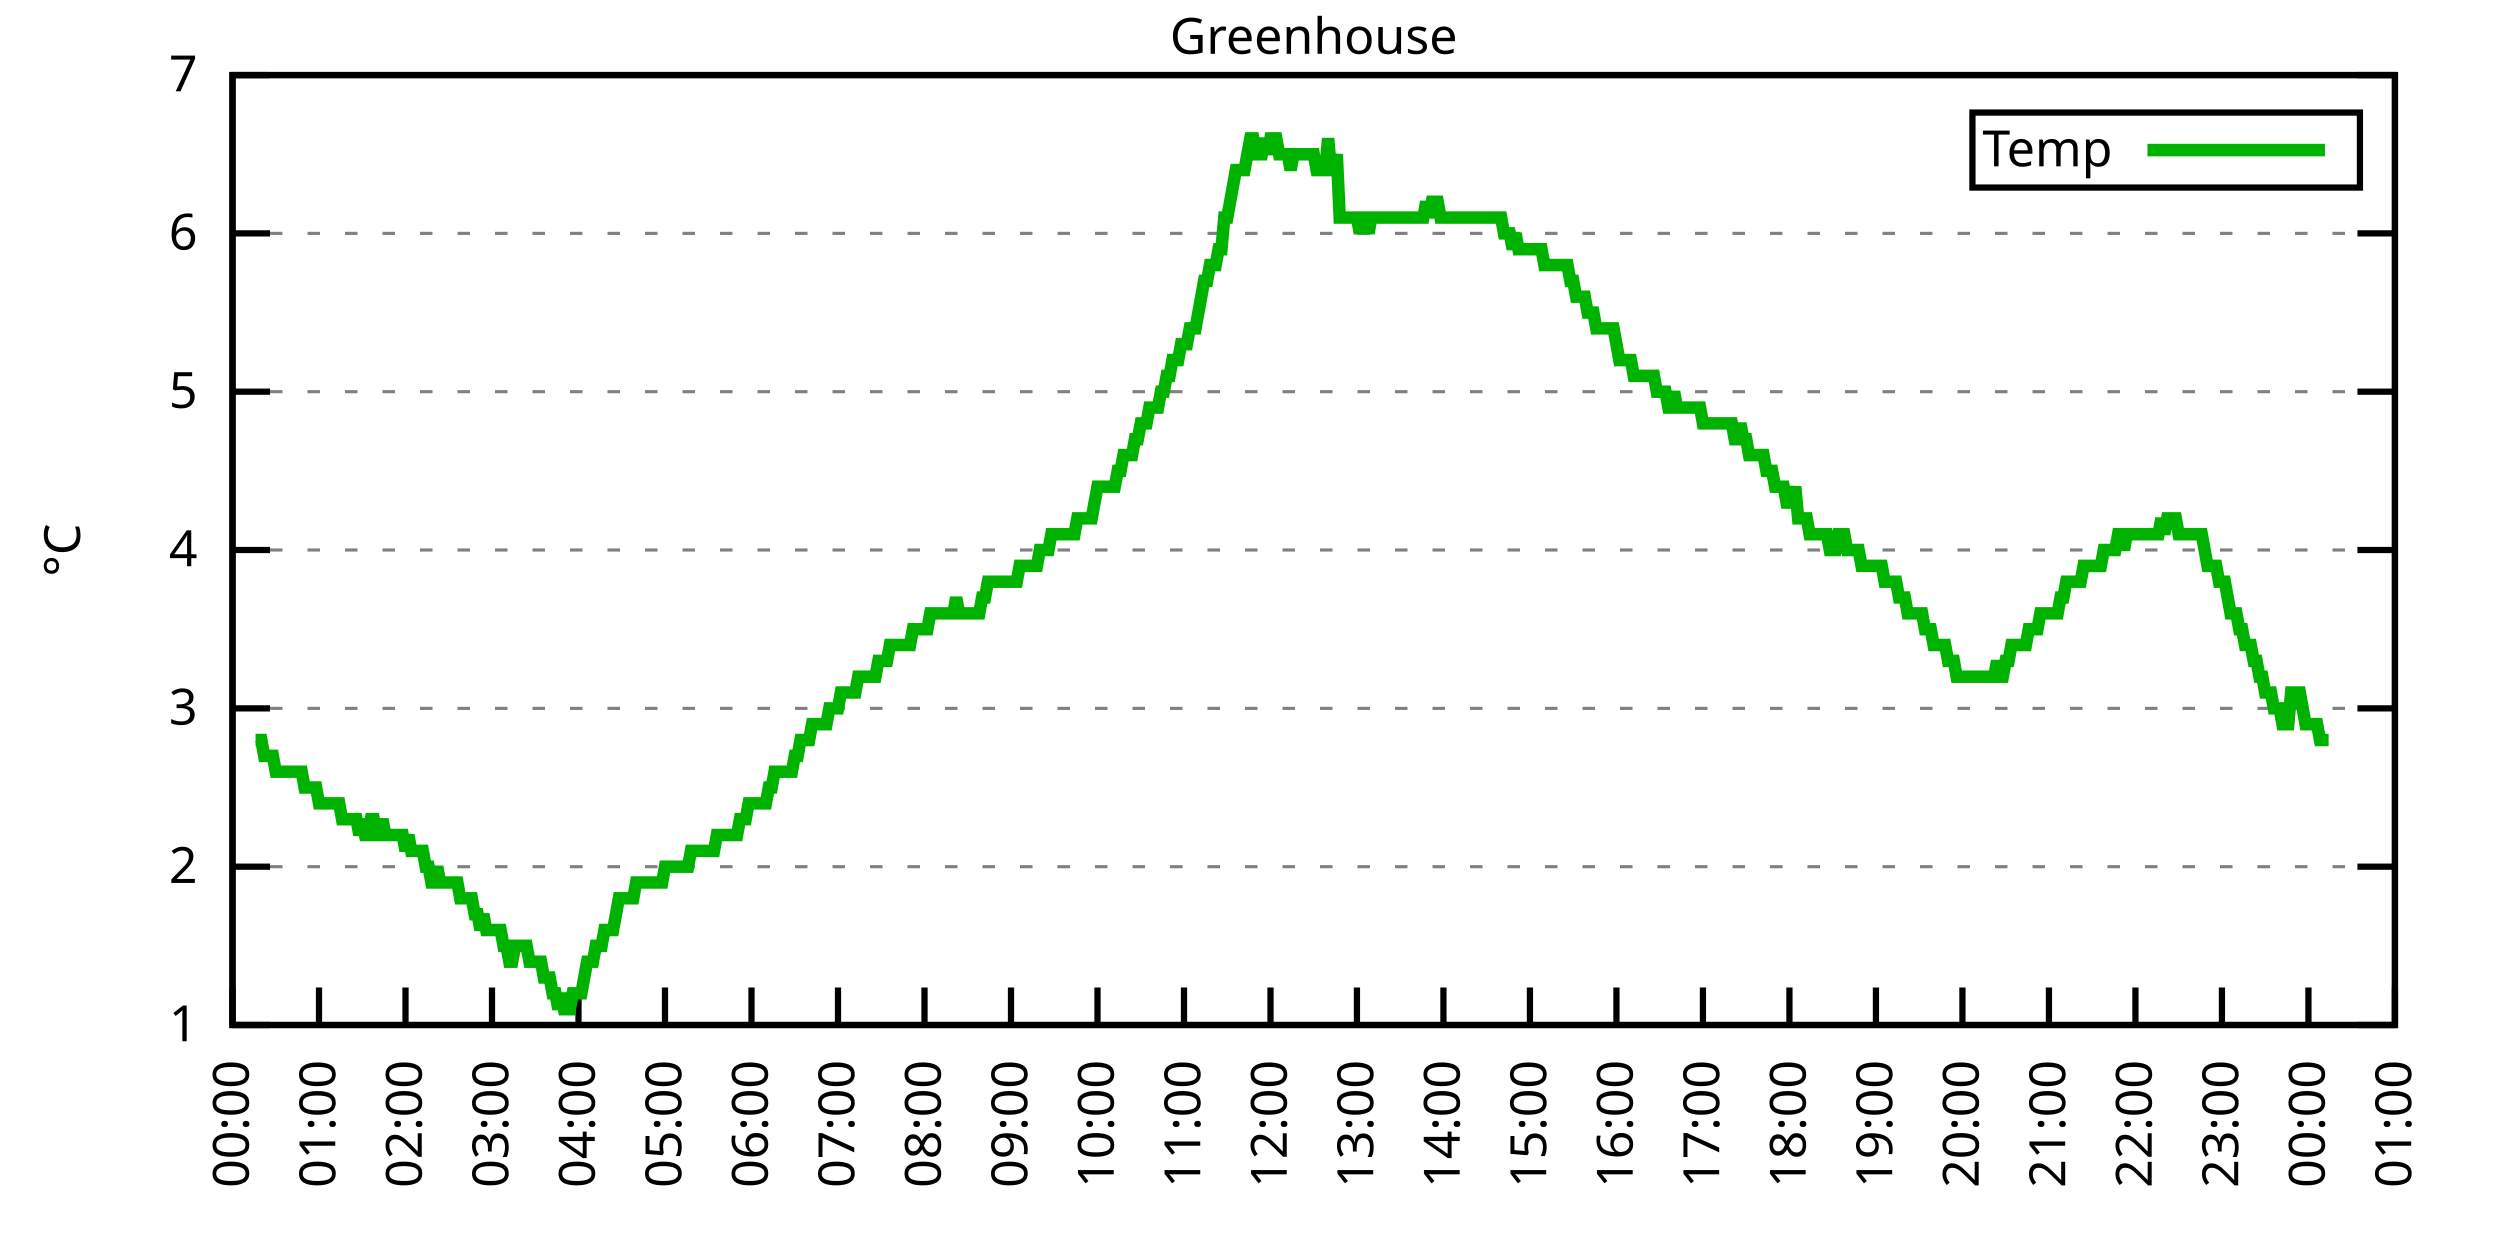
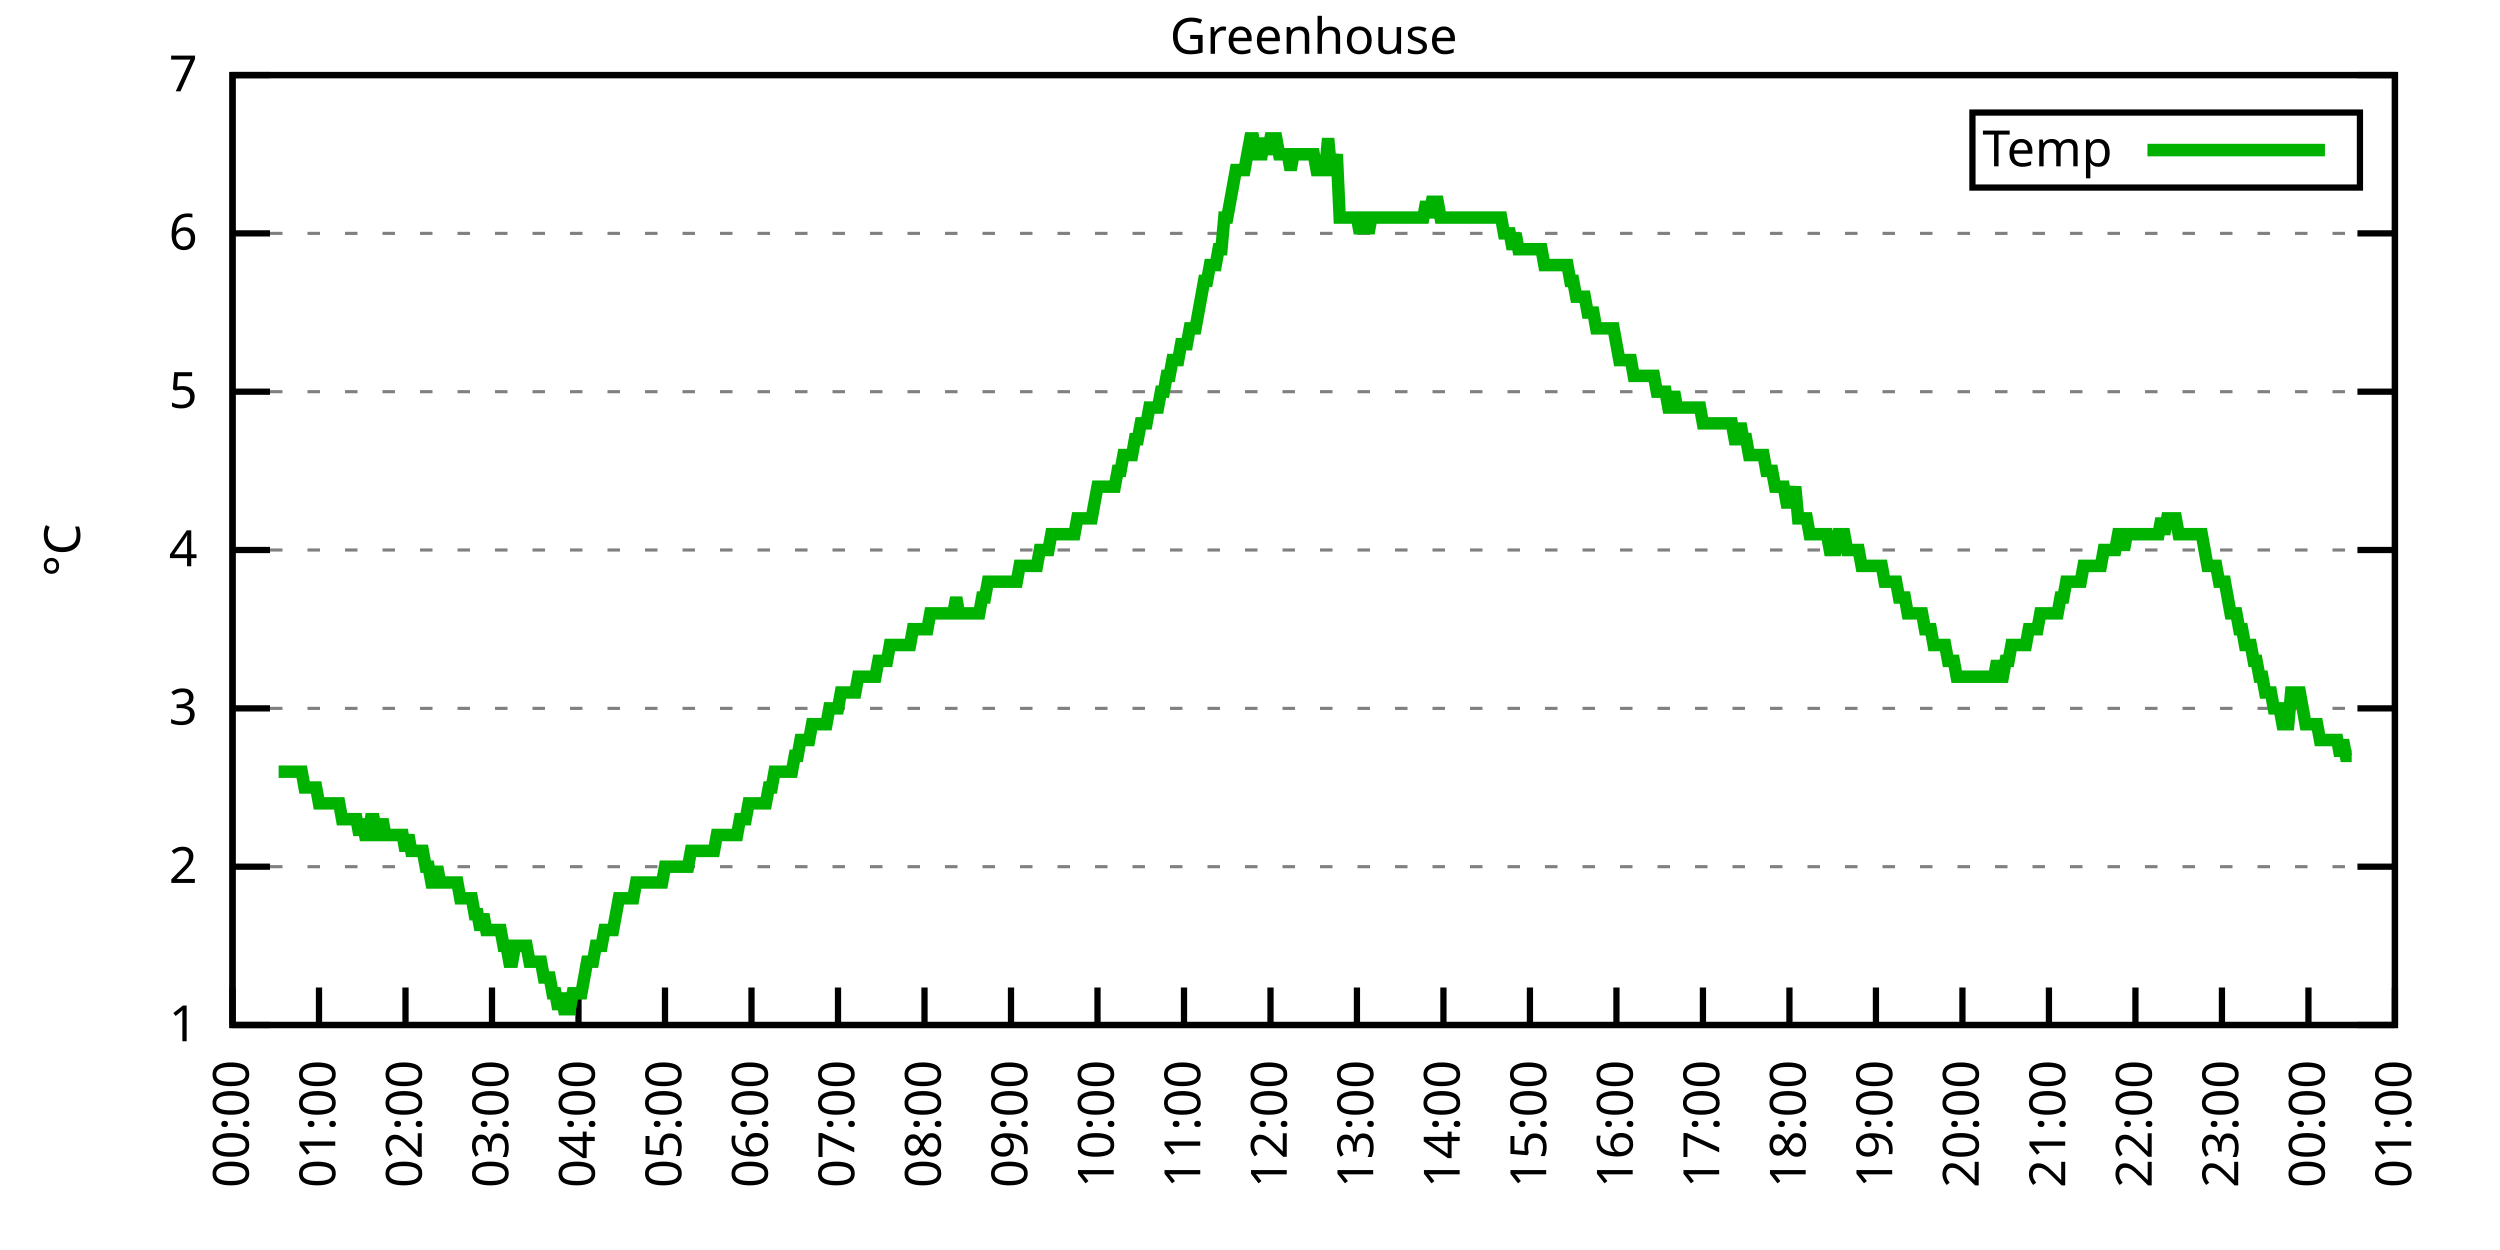
<svg xmlns="http://www.w3.org/2000/svg" xmlns:xlink="http://www.w3.org/1999/xlink" width="400" height="200" viewBox="0 0 400 200">
  <g id="gnuplot_canvas">
    <rect x="0" y="0" width="400" height="200" fill="none" />
    <defs>
      <circle id="gpDot" r="0.5" stroke-width="0.5" stroke="currentColor" />
      <path id="gpPt0" stroke-width="0.333" stroke="currentColor" d="M-1,0 h2 M0,-1 v2" />
      <path id="gpPt1" stroke-width="0.333" stroke="currentColor" d="M-1,-1 L1,1 M1,-1 L-1,1" />
      <path id="gpPt2" stroke-width="0.333" stroke="currentColor" d="M-1,0 L1,0 M0,-1 L0,1 M-1,-1 L1,1 M-1,1 L1,-1" />
      <rect id="gpPt3" stroke-width="0.333" stroke="currentColor" x="-1" y="-1" width="2" height="2" />
      <rect id="gpPt4" stroke-width="0.333" stroke="currentColor" fill="currentColor" x="-1" y="-1" width="2" height="2" />
      <circle id="gpPt5" stroke-width="0.333" stroke="currentColor" cx="0" cy="0" r="1" />
      <use xlink:href="#gpPt5" id="gpPt6" fill="currentColor" stroke="none" />
      <path id="gpPt7" stroke-width="0.333" stroke="currentColor" d="M0,-1.33 L-1.33,0.67 L1.33,0.67 z" />
      <use xlink:href="#gpPt7" id="gpPt8" fill="currentColor" stroke="none" />
      <use xlink:href="#gpPt7" id="gpPt9" stroke="currentColor" transform="rotate(180)" />
      <use xlink:href="#gpPt9" id="gpPt10" fill="currentColor" stroke="none" />
      <use xlink:href="#gpPt3" id="gpPt11" stroke="currentColor" transform="rotate(45)" />
      <use xlink:href="#gpPt11" id="gpPt12" fill="currentColor" stroke="none" />
      <path id="gpPt13" stroke-width="0.333" stroke="currentColor" d="M0,1.330 L1.265,0.411 L0.782,-1.067 L-0.782,-1.076 L-1.265,0.411 z" />
      <use xlink:href="#gpPt13" id="gpPt14" fill="currentColor" stroke="none" />
      <filter id="textbox" filterUnits="objectBoundingBox" x="0" y="0" height="1" width="1">
        <feFlood flood-color="white" flood-opacity="1" result="bgnd" />
        <feComposite in="SourceGraphic" in2="bgnd" operator="atop" />
      </filter>
      <filter id="greybox" filterUnits="objectBoundingBox" x="0" y="0" height="1" width="1">
        <feFlood flood-color="lightgrey" flood-opacity="1" result="grey" />
        <feComposite in="SourceGraphic" in2="grey" operator="atop" />
      </filter>
    </defs>
    <g fill="none" color="white" stroke="currentColor" stroke-width="1.00" stroke-linecap="butt" stroke-linejoin="miter">
</g>
    <g fill="none" color="black" stroke="currentColor" stroke-width="1.00" stroke-linecap="butt" stroke-linejoin="miter">
      <g stroke="none" shape-rendering="crispEdges">
        <polygon fill="rgb(255, 255, 255)" points="37.20,164.00 383.18,164.00 383.18,12.02 37.20,12.02 " />
      </g>
    </g>
    <g fill="none" color="black" stroke="currentColor" stroke-width="1.00" stroke-linecap="butt" stroke-linejoin="miter">
</g>
    <g fill="none" color="black" stroke="black" stroke-width="0.50" stroke-linecap="butt" stroke-linejoin="miter">
</g>
    <g fill="none" color="gray" stroke="currentColor" stroke-width="0.50" stroke-linecap="butt" stroke-linejoin="miter">
      <path stroke="gray" stroke-dasharray="2,4" class="gridline" d="M37.20,164.00 L383.19,164.00  " />
    </g>
    <g fill="none" color="gray" stroke="gray" stroke-width="1.00" stroke-linecap="butt" stroke-linejoin="miter">
</g>
    <g fill="none" color="black" stroke="currentColor" stroke-width="1.00" stroke-linecap="butt" stroke-linejoin="miter">
      <path stroke="black" d="M37.20,164.00 L43.20,164.00 M383.19,164.00 L377.19,164.00  " />
      <g transform="translate(31.60,166.60)" stroke="none" fill="black" font-family="Sans" font-size="8.00" text-anchor="end">
        <text>
          <tspan font-family="Sans"> 1</tspan>
        </text>
      </g>
    </g>
    <g fill="none" color="black" stroke="currentColor" stroke-width="1.00" stroke-linecap="butt" stroke-linejoin="miter">
</g>
    <g fill="none" color="black" stroke="black" stroke-width="0.50" stroke-linecap="butt" stroke-linejoin="miter">
</g>
    <g fill="none" color="gray" stroke="currentColor" stroke-width="0.50" stroke-linecap="butt" stroke-linejoin="miter">
      <path stroke="gray" stroke-dasharray="2,4" class="gridline" d="M37.20,138.67 L383.19,138.67  " />
    </g>
    <g fill="none" color="gray" stroke="gray" stroke-width="1.00" stroke-linecap="butt" stroke-linejoin="miter">
</g>
    <g fill="none" color="black" stroke="currentColor" stroke-width="1.00" stroke-linecap="butt" stroke-linejoin="miter">
      <path stroke="black" d="M37.20,138.67 L43.20,138.67 M383.19,138.67 L377.19,138.67  " />
      <g transform="translate(31.60,141.27)" stroke="none" fill="black" font-family="Sans" font-size="8.00" text-anchor="end">
        <text>
          <tspan font-family="Sans"> 2</tspan>
        </text>
      </g>
    </g>
    <g fill="none" color="black" stroke="currentColor" stroke-width="1.00" stroke-linecap="butt" stroke-linejoin="miter">
</g>
    <g fill="none" color="black" stroke="black" stroke-width="0.50" stroke-linecap="butt" stroke-linejoin="miter">
</g>
    <g fill="none" color="gray" stroke="currentColor" stroke-width="0.50" stroke-linecap="butt" stroke-linejoin="miter">
      <path stroke="gray" stroke-dasharray="2,4" class="gridline" d="M37.20,113.34 L383.19,113.34  " />
    </g>
    <g fill="none" color="gray" stroke="gray" stroke-width="1.00" stroke-linecap="butt" stroke-linejoin="miter">
</g>
    <g fill="none" color="black" stroke="currentColor" stroke-width="1.00" stroke-linecap="butt" stroke-linejoin="miter">
      <path stroke="black" d="M37.20,113.34 L43.20,113.34 M383.19,113.34 L377.19,113.34  " />
      <g transform="translate(31.60,115.94)" stroke="none" fill="black" font-family="Sans" font-size="8.00" text-anchor="end">
        <text>
          <tspan font-family="Sans"> 3</tspan>
        </text>
      </g>
    </g>
    <g fill="none" color="black" stroke="currentColor" stroke-width="1.00" stroke-linecap="butt" stroke-linejoin="miter">
</g>
    <g fill="none" color="black" stroke="black" stroke-width="0.50" stroke-linecap="butt" stroke-linejoin="miter">
</g>
    <g fill="none" color="gray" stroke="currentColor" stroke-width="0.50" stroke-linecap="butt" stroke-linejoin="miter">
      <path stroke="gray" stroke-dasharray="2,4" class="gridline" d="M37.20,88.00 L383.19,88.00  " />
    </g>
    <g fill="none" color="gray" stroke="gray" stroke-width="1.00" stroke-linecap="butt" stroke-linejoin="miter">
</g>
    <g fill="none" color="black" stroke="currentColor" stroke-width="1.00" stroke-linecap="butt" stroke-linejoin="miter">
      <path stroke="black" d="M37.20,88.00 L43.20,88.00 M383.19,88.00 L377.19,88.00  " />
      <g transform="translate(31.60,90.60)" stroke="none" fill="black" font-family="Sans" font-size="8.00" text-anchor="end">
        <text>
          <tspan font-family="Sans"> 4</tspan>
        </text>
      </g>
    </g>
    <g fill="none" color="black" stroke="currentColor" stroke-width="1.00" stroke-linecap="butt" stroke-linejoin="miter">
</g>
    <g fill="none" color="black" stroke="black" stroke-width="0.50" stroke-linecap="butt" stroke-linejoin="miter">
</g>
    <g fill="none" color="gray" stroke="currentColor" stroke-width="0.50" stroke-linecap="butt" stroke-linejoin="miter">
      <path stroke="gray" stroke-dasharray="2,4" class="gridline" d="M37.20,62.67 L383.19,62.67  " />
    </g>
    <g fill="none" color="gray" stroke="gray" stroke-width="1.00" stroke-linecap="butt" stroke-linejoin="miter">
</g>
    <g fill="none" color="black" stroke="currentColor" stroke-width="1.00" stroke-linecap="butt" stroke-linejoin="miter">
      <path stroke="black" d="M37.20,62.67 L43.20,62.67 M383.19,62.67 L377.19,62.67  " />
      <g transform="translate(31.60,65.27)" stroke="none" fill="black" font-family="Sans" font-size="8.00" text-anchor="end">
        <text>
          <tspan font-family="Sans"> 5</tspan>
        </text>
      </g>
    </g>
    <g fill="none" color="black" stroke="currentColor" stroke-width="1.00" stroke-linecap="butt" stroke-linejoin="miter">
</g>
    <g fill="none" color="black" stroke="black" stroke-width="0.50" stroke-linecap="butt" stroke-linejoin="miter">
</g>
    <g fill="none" color="gray" stroke="currentColor" stroke-width="0.50" stroke-linecap="butt" stroke-linejoin="miter">
      <path stroke="gray" stroke-dasharray="2,4" class="gridline" d="M37.20,37.34 L383.19,37.34  " />
    </g>
    <g fill="none" color="gray" stroke="gray" stroke-width="1.00" stroke-linecap="butt" stroke-linejoin="miter">
</g>
    <g fill="none" color="black" stroke="currentColor" stroke-width="1.00" stroke-linecap="butt" stroke-linejoin="miter">
      <path stroke="black" d="M37.20,37.34 L43.20,37.34 M383.19,37.34 L377.19,37.34  " />
      <g transform="translate(31.60,39.94)" stroke="none" fill="black" font-family="Sans" font-size="8.00" text-anchor="end">
        <text>
          <tspan font-family="Sans"> 6</tspan>
        </text>
      </g>
    </g>
    <g fill="none" color="black" stroke="currentColor" stroke-width="1.00" stroke-linecap="butt" stroke-linejoin="miter">
</g>
    <g fill="none" color="black" stroke="black" stroke-width="0.50" stroke-linecap="butt" stroke-linejoin="miter">
</g>
    <g fill="none" color="gray" stroke="currentColor" stroke-width="0.50" stroke-linecap="butt" stroke-linejoin="miter">
      <path stroke="gray" stroke-dasharray="2,4" class="gridline" d="M37.20,12.01 L383.19,12.01  " />
    </g>
    <g fill="none" color="gray" stroke="gray" stroke-width="1.00" stroke-linecap="butt" stroke-linejoin="miter">
</g>
    <g fill="none" color="black" stroke="currentColor" stroke-width="1.00" stroke-linecap="butt" stroke-linejoin="miter">
      <path stroke="black" d="M37.20,12.01 L43.20,12.01 M383.19,12.01 L377.19,12.01  " />
      <g transform="translate(31.60,14.61)" stroke="none" fill="black" font-family="Sans" font-size="8.00" text-anchor="end">
        <text>
          <tspan font-family="Sans"> 7</tspan>
        </text>
      </g>
    </g>
    <g fill="none" color="black" stroke="currentColor" stroke-width="1.00" stroke-linecap="butt" stroke-linejoin="miter">
      <path stroke="black" d="M37.20,164.00 L37.20,158.00  " />
      <g transform="translate(39.80,169.60) rotate(270.00)" stroke="none" fill="black" font-family="Sans" font-size="8.00" text-anchor="end">
        <text>
          <tspan font-family="Sans">00:00</tspan>
        </text>
      </g>
    </g>
    <g fill="none" color="black" stroke="currentColor" stroke-width="1.00" stroke-linecap="butt" stroke-linejoin="miter">
      <path stroke="black" d="M51.04,164.00 L51.04,158.00  " />
      <g transform="translate(53.64,169.60) rotate(270.00)" stroke="none" fill="black" font-family="Sans" font-size="8.00" text-anchor="end">
        <text>
          <tspan font-family="Sans">01:00</tspan>
        </text>
      </g>
    </g>
    <g fill="none" color="black" stroke="currentColor" stroke-width="1.00" stroke-linecap="butt" stroke-linejoin="miter">
      <path stroke="black" d="M64.88,164.00 L64.88,158.00  " />
      <g transform="translate(67.48,169.60) rotate(270.00)" stroke="none" fill="black" font-family="Sans" font-size="8.00" text-anchor="end">
        <text>
          <tspan font-family="Sans">02:00</tspan>
        </text>
      </g>
    </g>
    <g fill="none" color="black" stroke="currentColor" stroke-width="1.00" stroke-linecap="butt" stroke-linejoin="miter">
      <path stroke="black" d="M78.72,164.00 L78.72,158.00  " />
      <g transform="translate(81.32,169.60) rotate(270.00)" stroke="none" fill="black" font-family="Sans" font-size="8.00" text-anchor="end">
        <text>
          <tspan font-family="Sans">03:00</tspan>
        </text>
      </g>
    </g>
    <g fill="none" color="black" stroke="currentColor" stroke-width="1.00" stroke-linecap="butt" stroke-linejoin="miter">
      <path stroke="black" d="M92.56,164.00 L92.56,158.00  " />
      <g transform="translate(95.16,169.60) rotate(270.00)" stroke="none" fill="black" font-family="Sans" font-size="8.00" text-anchor="end">
        <text>
          <tspan font-family="Sans">04:00</tspan>
        </text>
      </g>
    </g>
    <g fill="none" color="black" stroke="currentColor" stroke-width="1.00" stroke-linecap="butt" stroke-linejoin="miter">
      <path stroke="black" d="M106.40,164.00 L106.40,158.00  " />
      <g transform="translate(109.00,169.60) rotate(270.00)" stroke="none" fill="black" font-family="Sans" font-size="8.00" text-anchor="end">
        <text>
          <tspan font-family="Sans">05:00</tspan>
        </text>
      </g>
    </g>
    <g fill="none" color="black" stroke="currentColor" stroke-width="1.00" stroke-linecap="butt" stroke-linejoin="miter">
      <path stroke="black" d="M120.24,164.00 L120.24,158.00  " />
      <g transform="translate(122.84,169.60) rotate(270.00)" stroke="none" fill="black" font-family="Sans" font-size="8.00" text-anchor="end">
        <text>
          <tspan font-family="Sans">06:00</tspan>
        </text>
      </g>
    </g>
    <g fill="none" color="black" stroke="currentColor" stroke-width="1.00" stroke-linecap="butt" stroke-linejoin="miter">
      <path stroke="black" d="M134.08,164.00 L134.08,158.00  " />
      <g transform="translate(136.68,169.60) rotate(270.00)" stroke="none" fill="black" font-family="Sans" font-size="8.00" text-anchor="end">
        <text>
          <tspan font-family="Sans">07:00</tspan>
        </text>
      </g>
    </g>
    <g fill="none" color="black" stroke="currentColor" stroke-width="1.00" stroke-linecap="butt" stroke-linejoin="miter">
      <path stroke="black" d="M147.92,164.00 L147.92,158.00  " />
      <g transform="translate(150.52,169.60) rotate(270.00)" stroke="none" fill="black" font-family="Sans" font-size="8.00" text-anchor="end">
        <text>
          <tspan font-family="Sans">08:00</tspan>
        </text>
      </g>
    </g>
    <g fill="none" color="black" stroke="currentColor" stroke-width="1.00" stroke-linecap="butt" stroke-linejoin="miter">
      <path stroke="black" d="M161.76,164.00 L161.76,158.00  " />
      <g transform="translate(164.36,169.60) rotate(270.00)" stroke="none" fill="black" font-family="Sans" font-size="8.00" text-anchor="end">
        <text>
          <tspan font-family="Sans">09:00</tspan>
        </text>
      </g>
    </g>
    <g fill="none" color="black" stroke="currentColor" stroke-width="1.00" stroke-linecap="butt" stroke-linejoin="miter">
      <path stroke="black" d="M175.60,164.00 L175.60,158.00  " />
      <g transform="translate(178.20,169.60) rotate(270.00)" stroke="none" fill="black" font-family="Sans" font-size="8.00" text-anchor="end">
        <text>
          <tspan font-family="Sans">10:00</tspan>
        </text>
      </g>
    </g>
    <g fill="none" color="black" stroke="currentColor" stroke-width="1.00" stroke-linecap="butt" stroke-linejoin="miter">
      <path stroke="black" d="M189.44,164.00 L189.44,158.00  " />
      <g transform="translate(192.04,169.60) rotate(270.00)" stroke="none" fill="black" font-family="Sans" font-size="8.00" text-anchor="end">
        <text>
          <tspan font-family="Sans">11:00</tspan>
        </text>
      </g>
    </g>
    <g fill="none" color="black" stroke="currentColor" stroke-width="1.00" stroke-linecap="butt" stroke-linejoin="miter">
      <path stroke="black" d="M203.28,164.00 L203.28,158.00  " />
      <g transform="translate(205.88,169.60) rotate(270.00)" stroke="none" fill="black" font-family="Sans" font-size="8.00" text-anchor="end">
        <text>
          <tspan font-family="Sans">12:00</tspan>
        </text>
      </g>
    </g>
    <g fill="none" color="black" stroke="currentColor" stroke-width="1.00" stroke-linecap="butt" stroke-linejoin="miter">
      <path stroke="black" d="M217.11,164.00 L217.11,158.00  " />
      <g transform="translate(219.71,169.60) rotate(270.00)" stroke="none" fill="black" font-family="Sans" font-size="8.00" text-anchor="end">
        <text>
          <tspan font-family="Sans">13:00</tspan>
        </text>
      </g>
    </g>
    <g fill="none" color="black" stroke="currentColor" stroke-width="1.00" stroke-linecap="butt" stroke-linejoin="miter">
      <path stroke="black" d="M230.95,164.00 L230.95,158.00  " />
      <g transform="translate(233.55,169.60) rotate(270.00)" stroke="none" fill="black" font-family="Sans" font-size="8.00" text-anchor="end">
        <text>
          <tspan font-family="Sans">14:00</tspan>
        </text>
      </g>
    </g>
    <g fill="none" color="black" stroke="currentColor" stroke-width="1.00" stroke-linecap="butt" stroke-linejoin="miter">
      <path stroke="black" d="M244.79,164.00 L244.79,158.00  " />
      <g transform="translate(247.39,169.60) rotate(270.00)" stroke="none" fill="black" font-family="Sans" font-size="8.00" text-anchor="end">
        <text>
          <tspan font-family="Sans">15:00</tspan>
        </text>
      </g>
    </g>
    <g fill="none" color="black" stroke="currentColor" stroke-width="1.00" stroke-linecap="butt" stroke-linejoin="miter">
      <path stroke="black" d="M258.63,164.00 L258.63,158.00  " />
      <g transform="translate(261.23,169.60) rotate(270.00)" stroke="none" fill="black" font-family="Sans" font-size="8.00" text-anchor="end">
        <text>
          <tspan font-family="Sans">16:00</tspan>
        </text>
      </g>
    </g>
    <g fill="none" color="black" stroke="currentColor" stroke-width="1.00" stroke-linecap="butt" stroke-linejoin="miter">
      <path stroke="black" d="M272.47,164.00 L272.47,158.00  " />
      <g transform="translate(275.07,169.60) rotate(270.00)" stroke="none" fill="black" font-family="Sans" font-size="8.00" text-anchor="end">
        <text>
          <tspan font-family="Sans">17:00</tspan>
        </text>
      </g>
    </g>
    <g fill="none" color="black" stroke="currentColor" stroke-width="1.00" stroke-linecap="butt" stroke-linejoin="miter">
      <path stroke="black" d="M286.31,164.00 L286.31,158.00  " />
      <g transform="translate(288.91,169.60) rotate(270.00)" stroke="none" fill="black" font-family="Sans" font-size="8.00" text-anchor="end">
        <text>
          <tspan font-family="Sans">18:00</tspan>
        </text>
      </g>
    </g>
    <g fill="none" color="black" stroke="currentColor" stroke-width="1.00" stroke-linecap="butt" stroke-linejoin="miter">
      <path stroke="black" d="M300.15,164.00 L300.15,158.00  " />
      <g transform="translate(302.75,169.60) rotate(270.00)" stroke="none" fill="black" font-family="Sans" font-size="8.00" text-anchor="end">
        <text>
          <tspan font-family="Sans">19:00</tspan>
        </text>
      </g>
    </g>
    <g fill="none" color="black" stroke="currentColor" stroke-width="1.00" stroke-linecap="butt" stroke-linejoin="miter">
      <path stroke="black" d="M313.99,164.00 L313.99,158.00  " />
      <g transform="translate(316.59,169.60) rotate(270.00)" stroke="none" fill="black" font-family="Sans" font-size="8.00" text-anchor="end">
        <text>
          <tspan font-family="Sans">20:00</tspan>
        </text>
      </g>
    </g>
    <g fill="none" color="black" stroke="currentColor" stroke-width="1.00" stroke-linecap="butt" stroke-linejoin="miter">
      <path stroke="black" d="M327.83,164.00 L327.83,158.00  " />
      <g transform="translate(330.43,169.60) rotate(270.00)" stroke="none" fill="black" font-family="Sans" font-size="8.00" text-anchor="end">
        <text>
          <tspan font-family="Sans">21:00</tspan>
        </text>
      </g>
    </g>
    <g fill="none" color="black" stroke="currentColor" stroke-width="1.00" stroke-linecap="butt" stroke-linejoin="miter">
      <path stroke="black" d="M341.67,164.00 L341.67,158.00  " />
      <g transform="translate(344.27,169.60) rotate(270.00)" stroke="none" fill="black" font-family="Sans" font-size="8.00" text-anchor="end">
        <text>
          <tspan font-family="Sans">22:00</tspan>
        </text>
      </g>
    </g>
    <g fill="none" color="black" stroke="currentColor" stroke-width="1.00" stroke-linecap="butt" stroke-linejoin="miter">
      <path stroke="black" d="M355.51,164.00 L355.51,158.00  " />
      <g transform="translate(358.11,169.60) rotate(270.00)" stroke="none" fill="black" font-family="Sans" font-size="8.00" text-anchor="end">
        <text>
          <tspan font-family="Sans">23:00</tspan>
        </text>
      </g>
    </g>
    <g fill="none" color="black" stroke="currentColor" stroke-width="1.00" stroke-linecap="butt" stroke-linejoin="miter">
      <path stroke="black" d="M369.35,164.00 L369.35,158.00  " />
      <g transform="translate(371.95,169.60) rotate(270.00)" stroke="none" fill="black" font-family="Sans" font-size="8.00" text-anchor="end">
        <text>
          <tspan font-family="Sans">00:00</tspan>
        </text>
      </g>
    </g>
    <g fill="none" color="black" stroke="currentColor" stroke-width="1.00" stroke-linecap="butt" stroke-linejoin="miter">
      <path stroke="black" d="M383.19,164.00 L383.19,158.00  " />
      <g transform="translate(385.79,169.60) rotate(270.00)" stroke="none" fill="black" font-family="Sans" font-size="8.00" text-anchor="end">
        <text>
          <tspan font-family="Sans">01:00</tspan>
        </text>
      </g>
    </g>
    <g fill="none" color="black" stroke="currentColor" stroke-width="1.00" stroke-linecap="butt" stroke-linejoin="miter">
</g>
    <g fill="none" color="black" stroke="currentColor" stroke-width="1.00" stroke-linecap="butt" stroke-linejoin="miter">
      <path stroke="black" d="M37.20,12.01 L37.20,164.00 L383.19,164.00 L383.19,12.01 L37.20,12.01 Z  " />
    </g>
    <g fill="none" color="black" stroke="currentColor" stroke-width="1.00" stroke-linecap="butt" stroke-linejoin="miter">
</g>
    <g fill="none" color="black" stroke="currentColor" stroke-width="1.00" stroke-linecap="butt" stroke-linejoin="miter">
      <path stroke="black" d="M315.59,30.01 L315.59,18.01 L377.59,18.01 L377.59,30.01 L315.59,30.01 Z  " />
    </g>
    <g id="Greenhouse_plot_1">
      <g fill="none" color="white" stroke="black" stroke-width="2.00" stroke-linecap="butt" stroke-linejoin="miter">
</g>
      <g fill="none" color="black" stroke="currentColor" stroke-width="2.00" stroke-linecap="butt" stroke-linejoin="miter">
        <g transform="translate(337.99,26.61)" stroke="none" fill="black" font-family="Sans" font-size="8.00" text-anchor="end">
          <text>
            <tspan font-family="Sans">Temp</tspan>
          </text>
        </g>
      </g>
      <g fill="none" color="black" stroke="currentColor" stroke-width="2.00" stroke-linecap="butt" stroke-linejoin="miter">
-         <path stroke="rgb(  0, 178,   0)" d="M343.59,24.01 L371.99,24.01 M40.89,118.40 L41.35,118.40 L41.81,118.40 L42.27,120.94 L42.74,120.94 L43.20,120.94   L43.66,120.94 L44.12,123.47 L44.58,123.47 L45.04,123.47 L45.50,123.47 L45.97,123.47 L46.43,123.47 L46.89,123.47   L47.35,123.47 L47.81,123.47 L48.27,123.47 L48.73,126.00 L49.19,126.00 L49.66,126.00 L50.12,126.00 L50.58,126.00   L51.04,128.54 L51.50,128.54 L51.96,128.54 L52.42,128.54 L52.88,128.54 L53.35,128.54 L53.81,128.54 L54.27,128.54   L54.73,131.07 L55.19,131.07 L55.65,131.07 L56.11,131.07 L56.58,131.07 L57.04,131.07 L57.50,133.60 L57.96,131.07   L58.42,133.60 L58.88,133.60 L59.34,131.07 L59.80,131.07 L60.27,133.60 L60.73,133.60 L61.19,131.07 L61.65,133.60   L62.11,133.60 L62.57,133.60 L63.03,133.60 L63.50,133.60 L63.96,133.60 L64.42,133.60 L64.88,136.14 L65.34,133.60   L65.80,136.14 L66.26,136.14 L66.72,136.14 L67.19,136.14 L67.65,136.14 L68.11,138.67 L68.57,138.67 L69.03,141.20   L69.49,141.20 L69.95,138.67 L70.42,141.20 L70.88,141.20 L71.34,141.20 L71.80,141.20 L72.26,141.20 L72.72,141.20   L73.18,141.20 L73.64,143.73 L74.11,143.73 L74.57,143.73 L75.03,143.73 L75.49,143.73 L75.95,146.27 L76.41,146.27   L76.87,148.80 L77.33,146.27 L77.80,148.80 L78.26,148.80 L78.72,148.80 L79.18,148.80 L79.64,148.80 L80.10,148.80   L80.56,151.33 L81.03,151.33 L81.49,153.87 L81.95,153.87 L82.41,151.33 L82.87,151.33 L83.33,151.33 L83.79,151.33   L84.25,151.33 L84.72,153.87 L85.18,153.87 L85.64,153.87 L86.10,153.87 L86.56,153.87 L87.02,156.40 L87.48,156.40   L87.95,156.40 L88.41,158.93 L88.87,158.93 L89.33,161.47 L89.79,158.93 L90.25,161.47 L90.71,161.47 L91.17,161.47   L91.64,158.93 L92.10,158.93 L92.56,158.93 L93.02,158.93 L93.48,156.40 L93.94,153.87 L94.40,153.87 L94.87,153.87   L95.33,151.33 L95.79,151.33 L96.25,151.33 L96.71,148.80 L97.17,148.80 L97.63,148.80 L98.09,148.80 L98.56,146.27   L99.02,143.73 L99.48,143.73 L99.94,143.73 L100.40,143.73 L100.86,143.73 L101.32,143.73 L101.78,141.20 L102.25,141.20   L102.71,141.20 L103.17,141.20 L103.63,141.20 L104.09,141.20 L104.55,141.20 L105.01,141.20 L105.48,141.20 L105.94,141.20   L106.40,138.67 L106.86,138.67 L107.32,138.67 L107.78,138.67 L108.24,138.67 L108.70,138.67 L109.17,138.67 L109.63,138.67   L110.09,138.67 L110.55,136.14 L111.01,136.14 L111.47,136.14 L111.93,136.14 L112.40,136.14 L112.86,136.14 L113.32,136.14   L113.78,136.14 L114.24,136.14 L114.70,133.60 L115.16,133.60 L115.62,133.60 L116.09,133.60 L116.55,133.60 L117.01,133.60   L117.47,133.60 L117.93,133.60 L118.39,131.07 L118.85,131.07 L119.31,131.07 L119.78,128.54 L120.24,128.54 L120.70,128.54   L121.16,128.54 L121.62,128.54 L122.08,128.54 L122.54,128.54 L123.01,126.00 L123.47,126.00 L123.93,123.47 L124.39,123.47   L124.85,123.47 L125.31,123.47 L125.77,123.47 L126.23,123.47 L126.70,123.47 L127.16,120.94 L127.62,120.94 L128.08,118.40   L128.54,118.40 L129.00,118.40 L129.46,118.40 L129.93,115.87 L130.39,115.87 L130.85,115.87 L131.31,115.87 L131.77,115.87   L132.23,115.87 L132.69,113.34 L133.15,113.34 L133.62,113.34 L134.08,113.34 L134.54,110.80 L135.00,110.80 L135.46,110.80   L135.92,110.80 L136.38,110.80 L136.85,110.80 L137.31,108.27 L137.77,108.27 L138.23,108.27 L138.69,108.27 L139.15,108.27   L139.61,108.27 L140.07,108.27 L140.54,105.74 L141.00,105.74 L141.46,105.74 L141.92,105.74 L142.38,103.20 L142.84,103.20   L143.30,103.20 L143.76,103.20 L144.23,103.20 L144.69,103.20 L145.15,103.20 L145.61,103.20 L146.07,100.67 L146.53,100.67   L146.99,100.67 L147.46,100.67 L147.92,100.67 L148.38,100.67 L148.84,98.14 L149.30,98.14 L149.76,98.14 L150.22,98.14   L150.68,98.14 L151.15,98.14 L151.61,98.14 L152.07,98.14 L152.53,98.14 L152.99,95.60 L153.45,98.14 L153.91,98.14   L154.38,98.14 L154.84,98.14 L155.30,98.14 L155.76,98.14 L156.22,98.14 L156.68,98.14 L157.14,95.60 L157.60,95.60   L158.07,93.07 L158.53,93.07 L158.99,93.07 L159.45,93.07 L159.91,93.07 L160.37,93.07 L160.83,93.07 L161.30,93.07   L161.76,93.07 L162.22,93.07 L162.68,93.07 L163.14,90.54 L163.60,90.54 L164.06,90.54 L164.52,90.54 L164.99,90.54   L165.45,90.54 L165.91,90.54 L166.37,88.00 L166.83,88.00 L167.29,88.00 L167.75,88.00 L168.21,85.47 L168.68,85.47   L169.14,85.47 L169.60,85.47 L170.06,85.47 L170.52,85.47 L170.98,85.47 L171.44,85.47 L171.91,85.47 L172.37,82.94   L172.83,82.94 L173.29,82.94 L173.75,82.94 L174.21,82.94 L174.67,82.94 L175.13,80.41 L175.60,77.87 L176.06,77.87   L176.52,77.87 L176.98,77.87 L177.44,77.87 L177.90,77.87 L178.36,77.87 L178.83,75.34 L179.29,75.34 L179.75,72.81   L180.21,72.81 L180.67,72.81 L181.13,72.81 L181.59,70.27 L182.05,70.27 L182.52,67.74 L182.98,67.74 L183.44,67.74   L183.90,65.21 L184.36,65.21 L184.82,65.21 L185.28,65.21 L185.75,62.67 L186.21,62.67 L186.67,60.14 L187.13,60.14   L187.59,57.61 L188.05,57.61 L188.51,57.61 L188.97,55.07 L189.44,55.07 L189.90,55.07 L190.36,52.54 L190.82,52.54   L191.28,52.54 L191.74,50.01 L192.20,47.47 L192.66,44.94 L193.13,44.94 L193.59,42.41 L194.05,42.41 L194.51,42.41   L194.97,39.87 L195.43,39.87 L195.89,34.81 L196.36,34.81 L196.82,32.28 L197.28,29.74 L197.74,27.21 L198.20,27.21   L198.66,27.21 L199.12,27.21 L199.58,24.68 L200.05,22.14 L200.51,22.14 L200.97,24.68 L201.43,24.68 L201.89,24.68   L202.35,22.14 L202.81,24.68 L203.28,22.14 L203.74,22.14 L204.20,22.14 L204.66,24.68 L205.12,24.68 L205.58,24.68   L206.04,24.68 L206.50,27.21 L206.97,24.68 L207.43,24.68 L207.89,24.68 L208.35,24.68 L208.81,24.68 L209.27,24.68   L209.73,24.68 L210.20,24.68 L210.66,27.21 L211.12,27.21 L211.58,27.21 L212.04,27.21 L212.50,22.14 L212.96,27.21   L213.42,27.21 L213.89,24.68 L214.35,34.81 L214.81,34.81 L215.27,34.81 L215.73,34.81 L216.19,34.81 L216.65,34.81   L217.11,34.81 L217.58,37.34 L218.04,34.81 L218.50,34.81 L218.96,37.34 L219.42,34.81 L219.88,34.81 L220.34,34.81   L220.81,34.81 L221.27,34.81 L221.73,34.81 L222.19,34.81 L222.65,34.81 L223.11,34.81 L223.57,34.81 L224.03,34.81   L224.50,34.81 L224.96,34.81 L225.42,34.81 L225.88,34.81 L226.34,34.81 L226.80,34.81 L227.26,34.81 L227.73,34.81   L228.19,32.28 L228.65,34.81 L229.11,32.28 L229.57,32.28 L230.03,32.28 L230.49,34.81 L230.95,34.81 L231.42,34.81   L231.88,34.81 L232.34,34.81 L232.80,34.81 L233.26,34.81 L233.72,34.81 L234.18,34.81 L234.64,34.81 L235.11,34.81   L235.57,34.81 L236.03,34.81 L236.49,34.81 L236.95,34.81 L237.41,34.81 L237.87,34.81 L238.34,34.81 L238.80,34.81   L239.26,34.81 L239.72,34.81 L240.18,34.81 L240.64,37.34 L241.10,37.34 L241.56,37.34 L242.03,39.87 L242.49,37.34   L242.95,39.87 L243.41,39.87 L243.87,39.87 L244.33,39.87 L244.79,39.87 L245.26,39.87 L245.72,39.87 L246.18,39.87   L246.64,39.87 L247.10,42.41 L247.56,42.41 L248.02,42.41 L248.48,42.41 L248.95,42.41 L249.41,42.41 L249.87,42.41   L250.33,42.41 L250.79,42.41 L251.25,44.94 L251.71,44.94 L252.18,47.47 L252.64,47.47 L253.10,47.47 L253.56,47.47   L254.02,50.01 L254.48,50.01 L254.94,50.01 L255.40,52.54 L255.87,52.54 L256.33,52.54 L256.79,52.54 L257.25,52.54   L257.71,52.54 L258.17,52.54 L258.63,55.07 L259.09,57.61 L259.56,57.61 L260.02,57.61 L260.48,57.61 L260.94,57.61   L261.40,60.14 L261.86,60.14 L262.32,60.14 L262.79,60.14 L263.25,60.14 L263.71,60.14 L264.17,60.14 L264.63,60.14   L265.09,62.67 L265.55,62.67 L266.01,62.67 L266.48,62.67 L266.94,65.21 L267.40,65.21 L267.86,62.67 L268.32,65.21   L268.78,65.21 L269.24,65.21 L269.71,65.21 L270.17,65.21 L270.63,65.21 L271.09,65.21 L271.55,65.21 L272.01,65.21   L272.47,67.74 L272.93,67.74 L273.40,67.74 L273.86,67.74 L274.32,67.74 L274.78,67.74 L275.24,67.74 L275.70,67.74   L276.16,67.74 L276.63,67.74 L277.09,67.74 L277.55,70.27 L278.01,70.27 L278.47,67.74 L278.93,70.27 L279.39,70.27   L279.85,72.81 L280.32,72.81 L280.78,72.81 L281.24,72.81 L281.70,72.81 L282.16,72.81 L282.62,75.34 L283.08,75.34   L283.54,75.34 L284.01,77.87 L284.47,77.87 L284.93,77.87 L285.39,77.87 L285.85,80.41 L286.31,80.41 L286.77,80.41   L287.24,77.87 L287.70,82.94 L288.16,82.94 L288.62,82.94 L289.08,82.94 L289.54,85.47 L290.00,85.47 L290.46,85.47   L290.93,85.47 L291.39,85.47 L291.85,85.47 L292.31,85.47 L292.77,88.00 L293.23,88.00 L293.69,88.00 L294.16,85.47   L294.62,85.47 L295.08,85.47 L295.54,88.00 L296.00,88.00 L296.46,88.00 L296.92,88.00 L297.38,88.00 L297.85,90.54   L298.31,90.54 L298.77,90.54 L299.23,90.54 L299.69,90.54 L300.15,90.54 L300.61,90.54 L301.08,90.54 L301.54,93.07   L302.00,93.07 L302.46,93.07 L302.92,93.07 L303.38,93.07 L303.84,95.60 L304.30,95.60 L304.77,95.60 L305.23,98.14   L305.69,98.14 L306.15,98.14 L306.61,98.14 L307.07,98.14 L307.53,98.14 L307.99,100.67 L308.46,100.67 L308.92,100.67   L309.38,103.20 L309.84,103.20 L310.30,103.20 L310.76,103.20 L311.22,103.20 L311.69,105.74 L312.15,105.74 L312.61,105.74   L313.07,108.27 L313.53,108.27 L313.99,108.27 L314.45,108.27 L314.91,108.27 L315.38,108.27 L315.84,108.27 L316.30,108.27   L316.76,108.27 L317.22,108.27 L317.68,108.27 L318.14,108.27 L318.61,108.27 L319.07,108.27 L319.53,105.74 L319.99,108.27   L320.45,108.27 L320.91,105.74 L321.37,105.74 L321.83,103.20 L322.30,103.20 L322.76,103.20 L323.22,103.20 L323.68,103.20   L324.14,103.20 L324.60,100.67 L325.06,100.67 L325.53,100.67 L325.99,100.67 L326.45,98.14 L326.91,98.14 L327.37,98.14   L327.83,98.14 L328.29,98.14 L328.75,98.14 L329.22,98.14 L329.68,95.60 L330.14,95.60 L330.60,93.07 L331.06,93.07   L331.52,93.07 L331.98,93.07 L332.44,93.07 L332.91,93.07 L333.37,90.54 L333.83,90.54 L334.29,90.54 L334.75,90.54   L335.21,90.54 L335.67,90.54 L336.14,90.54 L336.60,88.00 L337.06,88.00 L337.52,88.00 L337.98,88.00 L338.44,88.00   L338.90,85.47 L339.36,85.47 L339.83,88.00 L340.29,85.47 L340.75,85.47 L341.21,85.47 L341.67,85.47 L342.13,85.47   L342.59,85.47 L343.06,85.47 L343.52,85.47 L343.98,85.47 L344.44,85.47 L344.90,85.47 L345.36,85.47 L345.82,82.94   L346.28,85.47 L346.75,82.94 L347.21,82.94 L347.67,82.94 L348.13,82.94 L348.59,85.47 L349.05,85.47 L349.51,85.47   L349.97,85.47 L350.44,85.47 L350.90,85.47 L351.36,85.47 L351.82,85.47 L352.28,85.47 L352.74,88.00 L353.20,90.54   L353.67,90.54 L354.13,90.54 L354.59,90.54 L355.05,93.07 L355.51,93.07 L355.97,93.07 L356.43,95.60 L356.89,98.14   L357.36,98.14 L357.82,98.14 L358.28,100.67 L358.74,100.67 L359.20,103.20 L359.66,103.20 L360.12,103.20 L360.59,105.74   L361.05,105.74 L361.51,108.27 L361.97,108.27 L362.43,110.80 L362.89,110.80 L363.35,110.80 L363.81,113.34 L364.28,113.34   L364.74,113.34 L365.20,115.87 L365.66,115.87 L366.12,115.87 L366.58,110.80 L367.04,110.80 L367.51,110.80 L367.97,110.80   L368.43,113.34 L368.89,115.87 L369.35,115.87 L369.81,115.87 L370.27,115.87 L370.73,115.87 L371.20,118.40 L371.66,118.40   L372.12,118.40 L372.58,118.40  " />
+         <path stroke="rgb(  0, 178,   0)" d="M343.59,24.01 L371.99,24.01 M44.58,123.47 L45.04,123.47 L45.50,123.47 L45.97,123.47 L46.43,123.47 L46.89,123.47   L47.35,123.47 L47.81,123.47 L48.27,123.47 L48.73,126.00 L49.19,126.00 L49.66,126.00 L50.12,126.00 L50.58,126.00   L51.04,128.54 L51.50,128.54 L51.96,128.54 L52.42,128.54 L52.88,128.54 L53.35,128.54 L53.81,128.54 L54.27,128.54   L54.73,131.07 L55.19,131.07 L55.65,131.07 L56.11,131.07 L56.58,131.07 L57.04,131.07 L57.50,133.60 L57.96,131.07   L58.42,133.60 L58.88,133.60 L59.34,131.07 L59.80,131.07 L60.27,133.60 L60.73,133.60 L61.19,131.07 L61.65,133.60   L62.11,133.60 L62.57,133.60 L63.03,133.60 L63.50,133.60 L63.96,133.60 L64.42,133.60 L64.88,136.14 L65.34,133.60   L65.80,136.14 L66.26,136.14 L66.72,136.14 L67.19,136.14 L67.65,136.14 L68.11,138.67 L68.57,138.67 L69.03,141.20   L69.49,141.20 L69.95,138.67 L70.42,141.20 L70.88,141.20 L71.34,141.20 L71.80,141.20 L72.26,141.20 L72.72,141.20   L73.18,141.20 L73.64,143.73 L74.11,143.73 L74.57,143.73 L75.03,143.73 L75.49,143.73 L75.95,146.27 L76.41,146.27   L76.87,148.80 L77.33,146.27 L77.80,148.80 L78.26,148.80 L78.72,148.80 L79.18,148.80 L79.64,148.80 L80.10,148.80   L80.56,151.33 L81.03,151.33 L81.49,153.87 L81.95,153.87 L82.41,151.33 L82.87,151.33 L83.33,151.33 L83.79,151.33   L84.25,151.33 L84.72,153.87 L85.18,153.87 L85.64,153.87 L86.10,153.87 L86.56,153.87 L87.02,156.40 L87.48,156.40   L87.95,156.40 L88.41,158.93 L88.87,158.93 L89.33,161.47 L89.79,158.93 L90.25,161.47 L90.71,161.47 L91.17,161.47   L91.64,158.93 L92.10,158.93 L92.56,158.93 L93.02,158.93 L93.48,156.40 L93.94,153.87 L94.40,153.87 L94.87,153.87   L95.33,151.33 L95.79,151.33 L96.25,151.33 L96.71,148.80 L97.17,148.80 L97.63,148.80 L98.09,148.80 L98.56,146.27   L99.02,143.73 L99.48,143.73 L99.94,143.73 L100.40,143.73 L100.86,143.73 L101.32,143.73 L101.78,141.20 L102.25,141.20   L102.71,141.20 L103.17,141.20 L103.63,141.20 L104.09,141.20 L104.55,141.20 L105.01,141.20 L105.48,141.20 L105.94,141.20   L106.40,138.67 L106.86,138.67 L107.32,138.67 L107.78,138.67 L108.24,138.67 L108.70,138.67 L109.17,138.67 L109.63,138.67   L110.09,138.67 L110.55,136.14 L111.01,136.14 L111.47,136.14 L111.93,136.14 L112.40,136.14 L112.86,136.14 L113.32,136.14   L113.78,136.14 L114.24,136.14 L114.70,133.60 L115.16,133.60 L115.62,133.60 L116.09,133.60 L116.55,133.60 L117.01,133.60   L117.47,133.60 L117.93,133.60 L118.39,131.07 L118.85,131.07 L119.31,131.07 L119.78,128.54 L120.24,128.54 L120.70,128.54   L121.16,128.54 L121.62,128.54 L122.08,128.54 L122.54,128.54 L123.01,126.00 L123.47,126.00 L123.93,123.47 L124.39,123.47   L124.85,123.47 L125.31,123.47 L125.77,123.47 L126.23,123.47 L126.70,123.47 L127.16,120.94 L127.62,120.94 L128.08,118.40   L128.54,118.40 L129.00,118.40 L129.46,118.40 L129.93,115.87 L130.39,115.87 L130.85,115.87 L131.31,115.87 L131.77,115.87   L132.23,115.87 L132.69,113.34 L133.15,113.34 L133.62,113.34 L134.08,113.34 L134.54,110.80 L135.00,110.80 L135.46,110.80   L135.92,110.80 L136.38,110.80 L136.85,110.80 L137.31,108.27 L137.77,108.27 L138.23,108.27 L138.69,108.27 L139.15,108.27   L139.61,108.27 L140.07,108.27 L140.54,105.74 L141.00,105.74 L141.46,105.74 L141.92,105.74 L142.38,103.20 L142.84,103.20   L143.30,103.20 L143.76,103.20 L144.23,103.20 L144.69,103.20 L145.15,103.20 L145.61,103.20 L146.07,100.67 L146.53,100.67   L146.99,100.67 L147.46,100.67 L147.92,100.67 L148.38,100.67 L148.84,98.14 L149.30,98.14 L149.76,98.14 L150.22,98.14   L150.68,98.14 L151.15,98.14 L151.61,98.14 L152.07,98.14 L152.53,98.14 L152.99,95.60 L153.45,98.14 L153.91,98.14   L154.38,98.14 L154.84,98.14 L155.30,98.14 L155.76,98.14 L156.22,98.14 L156.68,98.14 L157.14,95.60 L157.60,95.60   L158.07,93.07 L158.53,93.07 L158.99,93.07 L159.45,93.07 L159.91,93.07 L160.37,93.07 L160.83,93.07 L161.30,93.07   L161.76,93.07 L162.22,93.07 L162.68,93.07 L163.14,90.54 L163.60,90.54 L164.06,90.54 L164.52,90.54 L164.99,90.54   L165.45,90.54 L165.91,90.54 L166.37,88.00 L166.83,88.00 L167.29,88.00 L167.75,88.00 L168.21,85.47 L168.68,85.47   L169.14,85.47 L169.60,85.47 L170.06,85.47 L170.52,85.47 L170.98,85.47 L171.44,85.47 L171.91,85.47 L172.37,82.94   L172.83,82.94 L173.29,82.94 L173.75,82.94 L174.21,82.94 L174.67,82.94 L175.13,80.41 L175.60,77.87 L176.06,77.87   L176.52,77.87 L176.98,77.87 L177.44,77.87 L177.90,77.87 L178.36,77.87 L178.83,75.34 L179.29,75.34 L179.75,72.81   L180.21,72.81 L180.67,72.81 L181.13,72.81 L181.59,70.27 L182.05,70.27 L182.52,67.74 L182.98,67.74 L183.44,67.74   L183.90,65.21 L184.36,65.21 L184.82,65.21 L185.28,65.21 L185.75,62.67 L186.21,62.67 L186.67,60.14 L187.13,60.14   L187.59,57.61 L188.05,57.61 L188.51,57.61 L188.97,55.07 L189.44,55.07 L189.90,55.07 L190.36,52.54 L190.82,52.54   L191.28,52.54 L191.74,50.01 L192.20,47.47 L192.66,44.94 L193.13,44.94 L193.59,42.41 L194.05,42.41 L194.51,42.41   L194.97,39.87 L195.43,39.87 L195.89,34.81 L196.36,34.81 L196.82,32.28 L197.28,29.74 L197.74,27.21 L198.20,27.21   L198.66,27.21 L199.12,27.21 L199.58,24.68 L200.05,22.14 L200.51,22.14 L200.97,24.68 L201.43,24.68 L201.89,24.68   L202.35,22.14 L202.81,24.68 L203.28,22.14 L203.74,22.14 L204.20,22.14 L204.66,24.68 L205.12,24.68 L205.58,24.68   L206.04,24.68 L206.50,27.21 L206.97,24.68 L207.43,24.68 L207.89,24.68 L208.35,24.68 L208.81,24.68 L209.27,24.68   L209.73,24.68 L210.20,24.68 L210.66,27.21 L211.12,27.21 L211.58,27.21 L212.04,27.21 L212.50,22.14 L212.96,27.21   L213.42,27.21 L213.89,24.68 L214.35,34.81 L214.81,34.81 L215.27,34.81 L215.73,34.81 L216.19,34.81 L216.65,34.81   L217.11,34.81 L217.58,37.34 L218.04,34.81 L218.50,34.81 L218.96,37.34 L219.42,34.81 L219.88,34.81 L220.34,34.81   L220.81,34.81 L221.27,34.81 L221.73,34.81 L222.19,34.81 L222.65,34.81 L223.11,34.81 L223.57,34.81 L224.03,34.81   L224.50,34.81 L224.96,34.81 L225.42,34.81 L225.88,34.81 L226.34,34.81 L226.80,34.81 L227.26,34.81 L227.73,34.81   L228.19,32.28 L228.65,34.81 L229.11,32.28 L229.57,32.28 L230.03,32.28 L230.49,34.81 L230.95,34.81 L231.42,34.81   L231.88,34.81 L232.34,34.81 L232.80,34.81 L233.26,34.81 L233.72,34.81 L234.18,34.81 L234.64,34.81 L235.11,34.81   L235.57,34.81 L236.03,34.81 L236.49,34.81 L236.95,34.81 L237.41,34.81 L237.87,34.81 L238.34,34.81 L238.80,34.81   L239.26,34.81 L239.72,34.81 L240.18,34.81 L240.64,37.34 L241.10,37.34 L241.56,37.34 L242.03,39.87 L242.49,37.34   L242.95,39.87 L243.41,39.87 L243.87,39.87 L244.33,39.87 L244.79,39.87 L245.26,39.87 L245.72,39.87 L246.18,39.87   L246.64,39.87 L247.10,42.41 L247.56,42.41 L248.02,42.41 L248.48,42.41 L248.95,42.41 L249.41,42.41 L249.87,42.41   L250.33,42.41 L250.79,42.41 L251.25,44.94 L251.71,44.94 L252.18,47.47 L252.64,47.47 L253.10,47.47 L253.56,47.47   L254.02,50.01 L254.48,50.01 L254.94,50.01 L255.40,52.54 L255.87,52.54 L256.33,52.54 L256.79,52.54 L257.25,52.54   L257.71,52.54 L258.17,52.54 L258.63,55.07 L259.09,57.61 L259.56,57.61 L260.02,57.61 L260.48,57.61 L260.94,57.61   L261.40,60.14 L261.86,60.14 L262.32,60.14 L262.79,60.14 L263.25,60.14 L263.71,60.14 L264.17,60.14 L264.63,60.14   L265.09,62.67 L265.55,62.67 L266.01,62.67 L266.48,62.67 L266.94,65.21 L267.40,65.21 L267.86,62.67 L268.32,65.21   L268.78,65.21 L269.24,65.21 L269.71,65.21 L270.17,65.21 L270.63,65.21 L271.09,65.21 L271.55,65.21 L272.01,65.21   L272.47,67.74 L272.93,67.74 L273.40,67.74 L273.86,67.74 L274.32,67.74 L274.78,67.74 L275.24,67.74 L275.70,67.74   L276.16,67.74 L276.63,67.74 L277.09,67.74 L277.55,70.27 L278.01,70.27 L278.47,67.74 L278.93,70.27 L279.39,70.27   L279.85,72.81 L280.32,72.81 L280.78,72.81 L281.24,72.81 L281.70,72.81 L282.16,72.81 L282.62,75.34 L283.08,75.34   L283.54,75.34 L284.01,77.87 L284.47,77.87 L284.93,77.87 L285.39,77.87 L285.85,80.41 L286.31,80.41 L286.77,80.41   L287.24,77.87 L287.70,82.94 L288.16,82.94 L288.62,82.94 L289.08,82.94 L289.54,85.47 L290.00,85.47 L290.46,85.47   L290.93,85.47 L291.39,85.47 L291.85,85.47 L292.31,85.47 L292.77,88.00 L293.23,88.00 L293.69,88.00 L294.16,85.47   L294.62,85.47 L295.08,85.47 L295.54,88.00 L296.00,88.00 L296.46,88.00 L296.92,88.00 L297.38,88.00 L297.85,90.54   L298.31,90.54 L298.77,90.54 L299.23,90.54 L299.69,90.54 L300.15,90.54 L300.61,90.54 L301.08,90.54 L301.54,93.07   L302.00,93.07 L302.46,93.07 L302.92,93.07 L303.38,93.07 L303.84,95.60 L304.30,95.60 L304.77,95.60 L305.23,98.14   L305.69,98.14 L306.15,98.14 L306.61,98.14 L307.07,98.14 L307.53,98.14 L307.99,100.67 L308.46,100.67 L308.92,100.67   L309.38,103.20 L309.84,103.20 L310.30,103.20 L310.76,103.20 L311.22,103.20 L311.69,105.74 L312.15,105.74 L312.61,105.74   L313.07,108.27 L313.53,108.27 L313.99,108.27 L314.45,108.27 L314.91,108.27 L315.38,108.27 L315.84,108.27 L316.30,108.27   L316.76,108.27 L317.22,108.27 L317.68,108.27 L318.14,108.27 L318.61,108.27 L319.07,108.27 L319.53,105.74 L319.99,108.27   L320.45,108.27 L320.91,105.74 L321.37,105.74 L321.83,103.20 L322.30,103.20 L322.76,103.20 L323.22,103.20 L323.68,103.20   L324.14,103.20 L324.60,100.67 L325.06,100.67 L325.53,100.67 L325.99,100.67 L326.45,98.14 L326.91,98.14 L327.37,98.14   L327.83,98.14 L328.29,98.14 L328.75,98.14 L329.22,98.14 L329.68,95.60 L330.14,95.60 L330.60,93.07 L331.06,93.07   L331.52,93.07 L331.98,93.07 L332.44,93.07 L332.91,93.07 L333.37,90.54 L333.83,90.54 L334.29,90.54 L334.75,90.54   L335.21,90.54 L335.67,90.54 L336.14,90.54 L336.60,88.00 L337.06,88.00 L337.52,88.00 L337.98,88.00 L338.44,88.00   L338.90,85.47 L339.36,85.47 L339.83,88.00 L340.29,85.47 L340.75,85.47 L341.21,85.47 L341.67,85.47 L342.13,85.47   L342.59,85.47 L343.06,85.47 L343.52,85.47 L343.98,85.47 L344.44,85.47 L344.90,85.47 L345.36,85.47 L345.82,82.94   L346.28,85.47 L346.75,82.94 L347.21,82.94 L347.67,82.94 L348.13,82.94 L348.59,85.47 L349.05,85.47 L349.51,85.47   L349.97,85.47 L350.44,85.47 L350.90,85.47 L351.36,85.47 L351.82,85.47 L352.28,85.47 L352.74,88.00 L353.20,90.54   L353.67,90.54 L354.13,90.54 L354.59,90.54 L355.05,93.07 L355.51,93.07 L355.97,93.07 L356.43,95.60 L356.89,98.14   L357.36,98.14 L357.82,98.14 L358.28,100.67 L358.74,100.67 L359.20,103.20 L359.66,103.20 L360.12,103.20 L360.59,105.74   L361.05,105.74 L361.51,108.27 L361.97,108.27 L362.43,110.80 L362.89,110.80 L363.35,110.80 L363.81,113.34 L364.28,113.34   L364.74,113.34 L365.20,115.87 L365.66,115.87 L366.12,115.87 L366.58,110.80 L367.04,110.80 L367.51,110.80 L367.97,110.80   L368.43,113.34 L368.89,115.87 L369.35,115.87 L369.81,115.87 L370.27,115.87 L370.73,115.87 L371.20,118.40 L371.66,118.40   L372.12,118.40 L372.58,118.40 L373.04,118.40 L373.50,118.40 L373.96,118.40 L374.42,120.94 L374.89,118.40 L375.35,120.94   L375.81,120.94 L376.27,120.94  " />
      </g>
    </g>
    <g fill="none" color="black" stroke="currentColor" stroke-width="2.00" stroke-linecap="butt" stroke-linejoin="miter">
</g>
    <g fill="none" color="black" stroke="black" stroke-width="1.00" stroke-linecap="butt" stroke-linejoin="miter">
</g>
    <g fill="none" color="black" stroke="currentColor" stroke-width="1.00" stroke-linecap="butt" stroke-linejoin="miter">
      <path stroke="black" d="M37.20,12.01 L37.20,164.00 L383.19,164.00 L383.19,12.01 L37.20,12.01 Z  " />
      <g transform="translate(12.80,88.01) rotate(270.00)" stroke="none" fill="black" font-family="Sans" font-size="8.00" text-anchor="middle">
        <text>
          <tspan font-family="Sans">°C</tspan>
        </text>
      </g>
    </g>
    <g fill="none" color="black" stroke="currentColor" stroke-width="1.00" stroke-linecap="butt" stroke-linejoin="miter">
</g>
    <g fill="none" color="black" stroke="currentColor" stroke-width="1.00" stroke-linecap="butt" stroke-linejoin="miter">
      <g transform="translate(210.19,8.61)" stroke="none" fill="black" font-family="Sans" font-size="8.00" text-anchor="middle">
        <text>
          <tspan font-family="Sans">Greenhouse</tspan>
        </text>
      </g>
    </g>
    <g fill="none" color="black" stroke="currentColor" stroke-width="1.00" stroke-linecap="butt" stroke-linejoin="miter">
</g>
  </g>
</svg>
